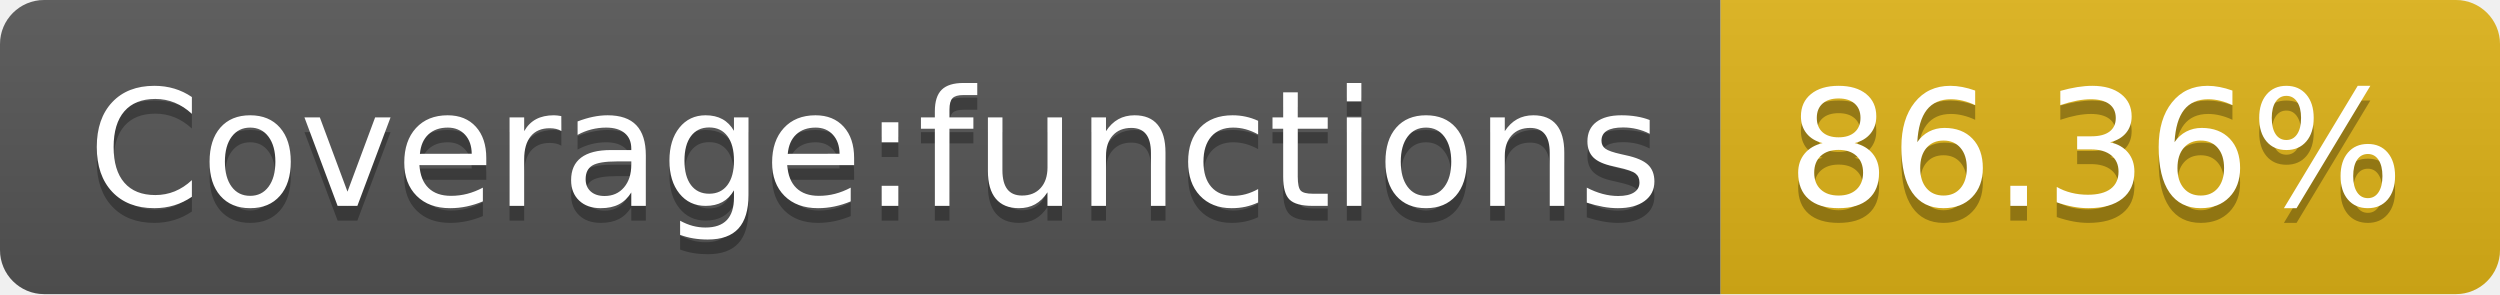
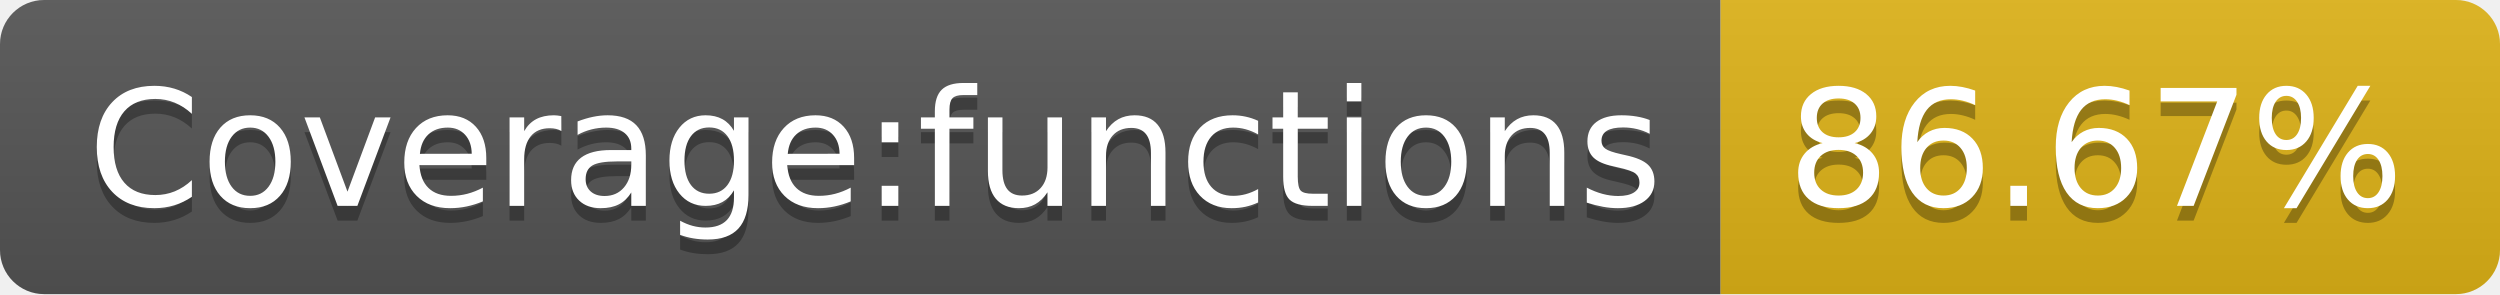
- <svg xmlns="http://www.w3.org/2000/svg" width="170" height="20" role="img" aria-label="Coverage:functions: 86.36%">
+ <svg xmlns="http://www.w3.org/2000/svg" width="170" height="20" role="img" aria-label="Coverage:functions: 86.67%">
  <linearGradient id="s" x2="0" y2="100%">
    <stop offset="0" stop-color="#bbb" stop-opacity=".1" />
    <stop offset="1" stop-opacity=".1" />
  </linearGradient>
  <clipPath id="r">
    <rect width="170" height="20" rx="3" fill="#fff" />
  </clipPath>
  <g clip-path="url(#r)">
    <rect width="117" height="20" fill="#555" />
    <rect x="117" width="53" height="20" fill="#dfb317" />
    <rect width="170" height="20" fill="url(#s)" />
  </g>
  <g fill="#fff" text-anchor="middle" font-family="Verdana,Geneva,DejaVu Sans,sans-serif" text-rendering="geometricPrecision" font-size="110">
    <text aria-hidden="true" x="595" y="150" fill="#010101" fill-opacity=".3" transform="scale(.1)" textLength="1070">Coverage:functions</text>
    <text x="595" y="140" transform="scale(.1)" fill="#fff" textLength="1070">Coverage:functions</text>
-     <text aria-hidden="true" x="1425" y="150" fill="#010101" fill-opacity=".3" transform="scale(.1)" textLength="430">86.36%</text>
-     <text x="1425" y="140" transform="scale(.1)" fill="#fff" textLength="430">86.36%</text>
+     <text aria-hidden="true" x="1425" y="150" fill="#010101" fill-opacity=".3" transform="scale(.1)" textLength="430">86.67%</text>
+     <text x="1425" y="140" transform="scale(.1)" fill="#fff" textLength="430">86.67%</text>
  </g>
</svg>
